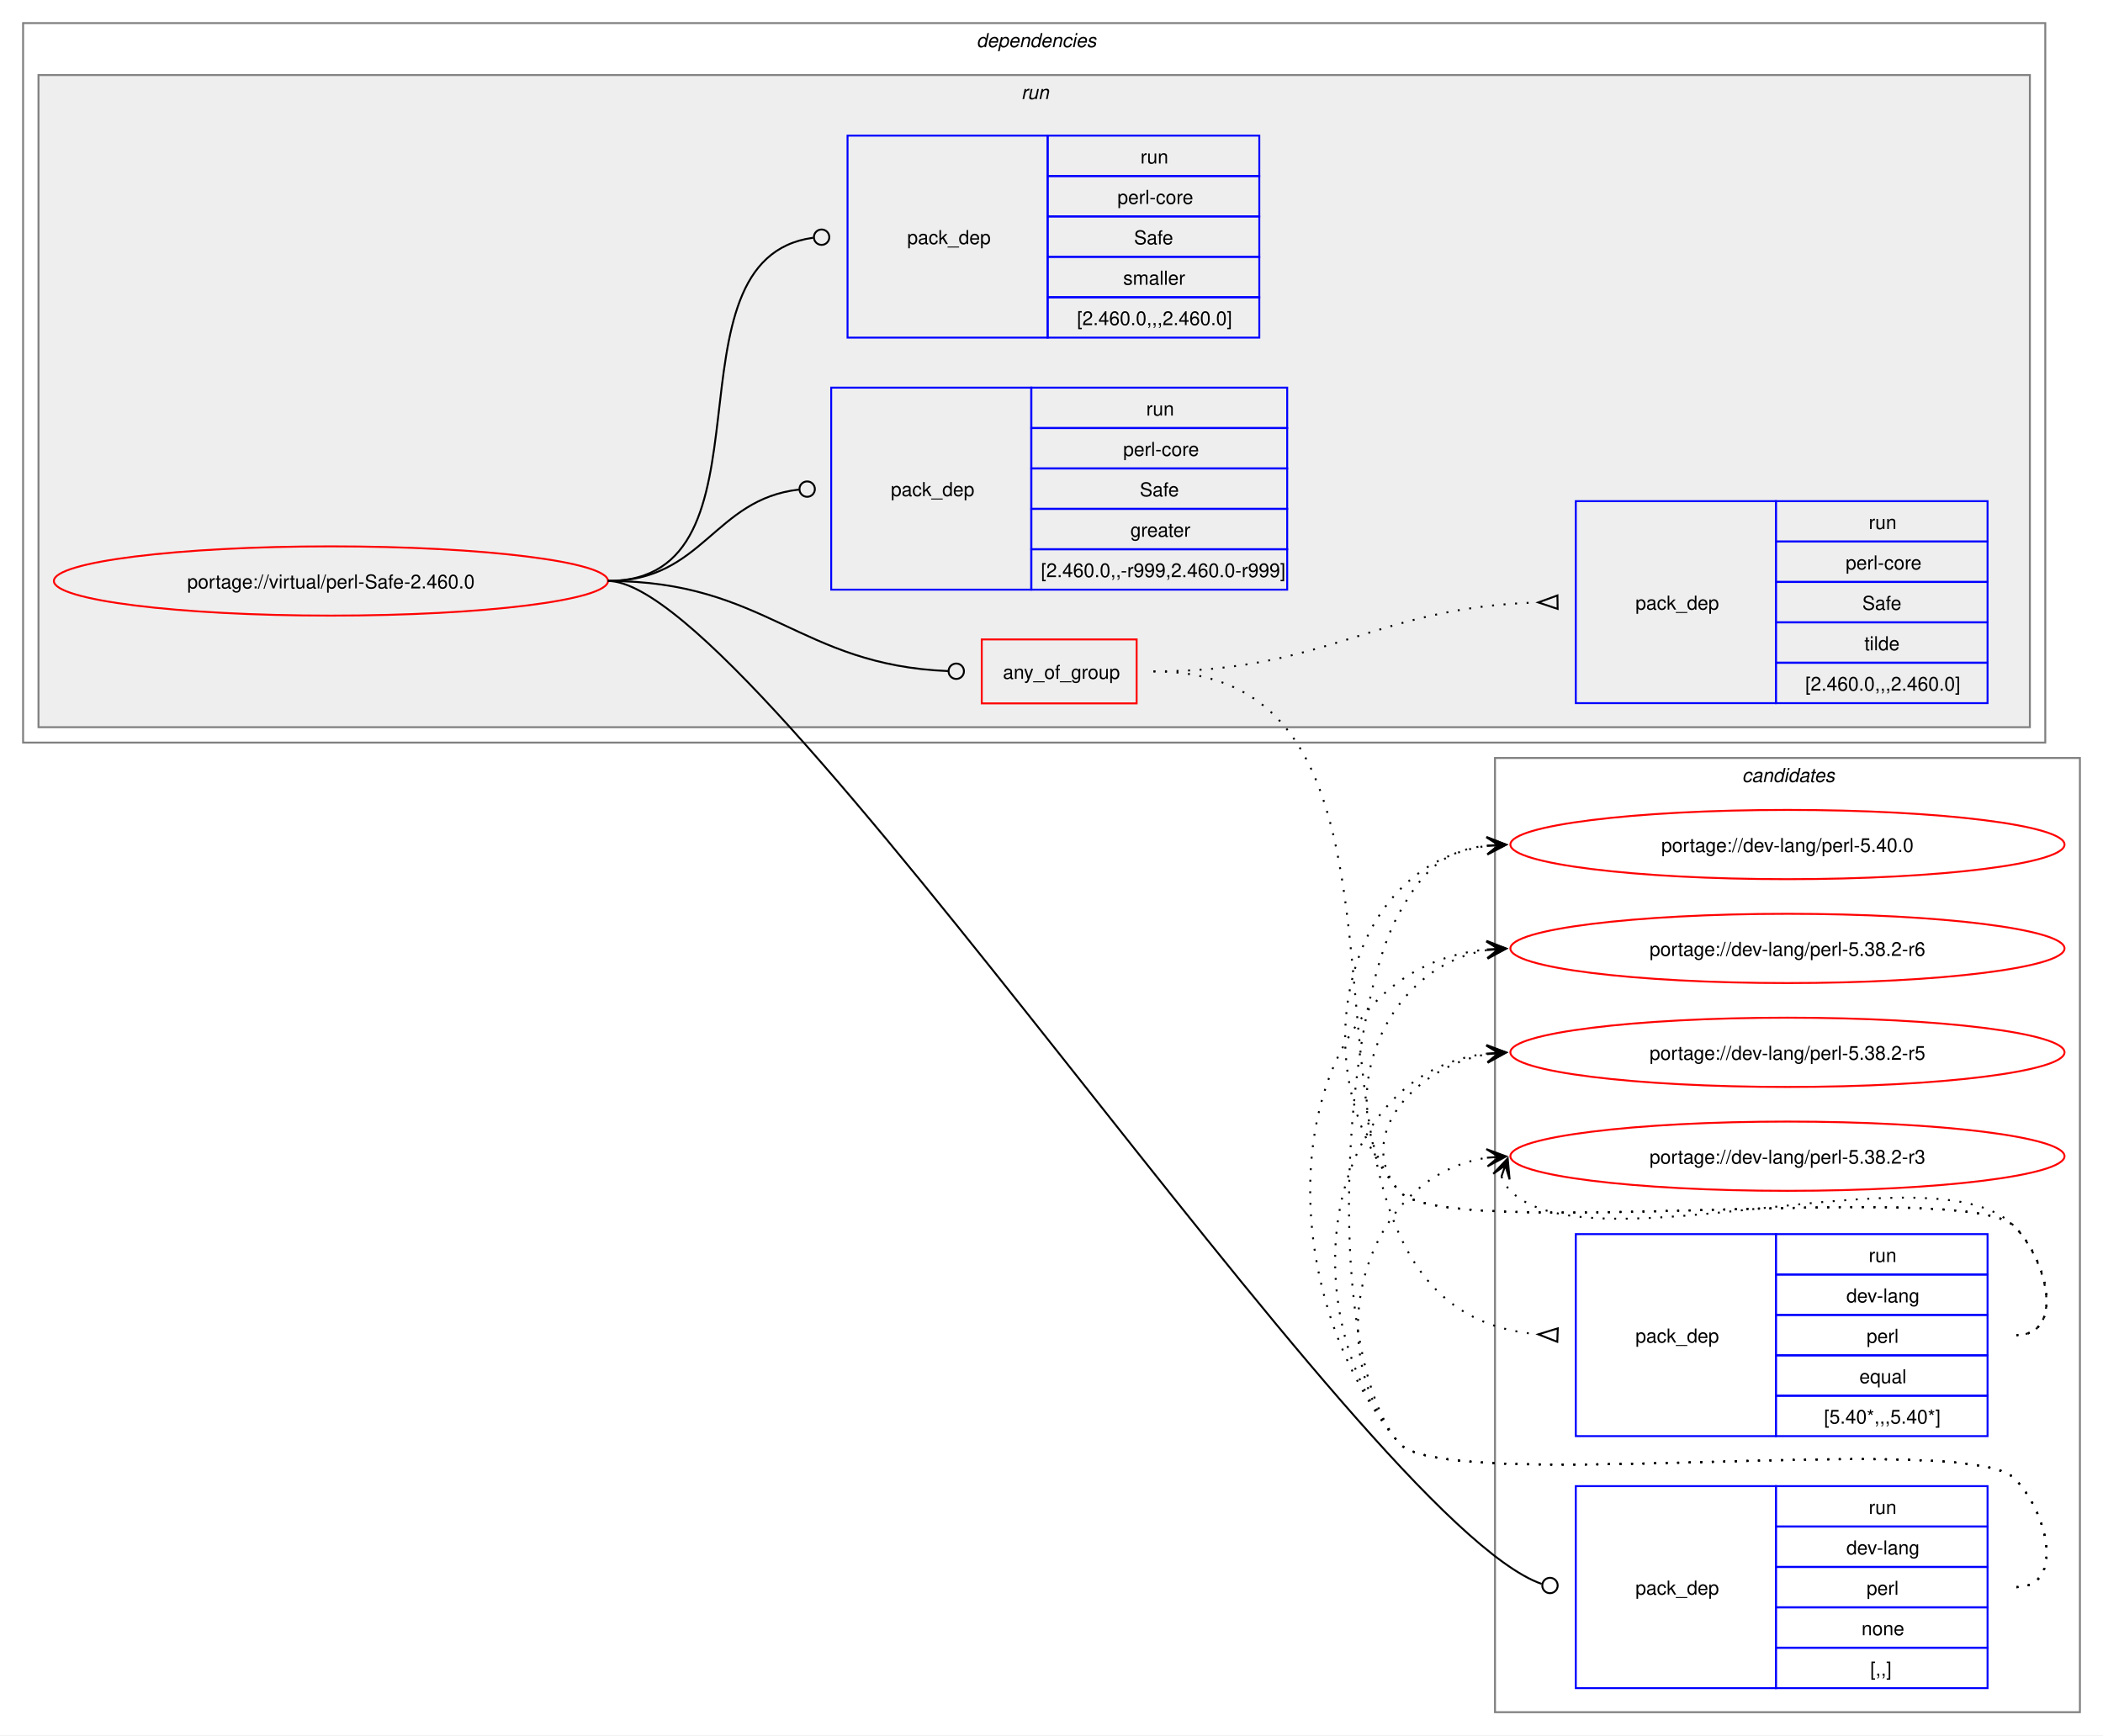
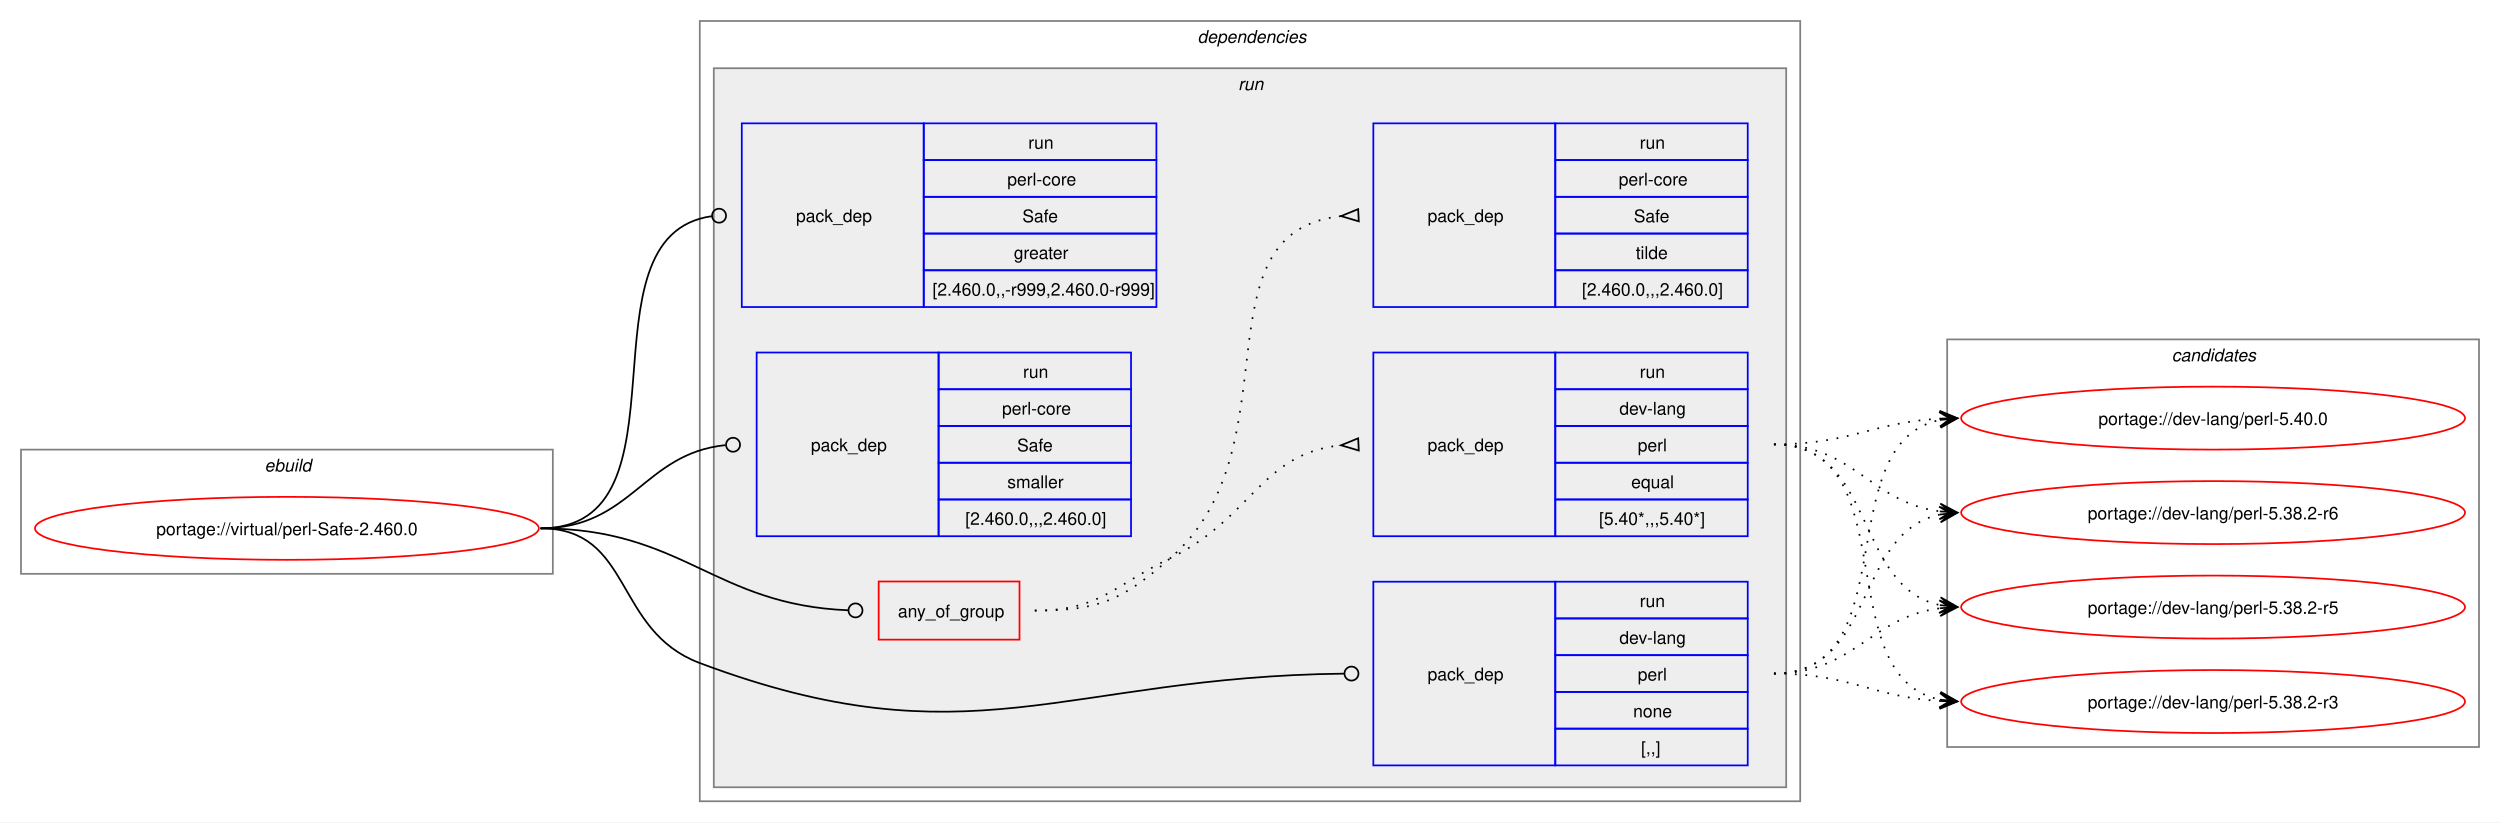
- <svg xmlns="http://www.w3.org/2000/svg" xmlns:xlink="http://www.w3.org/1999/xlink" width="1093pt" height="902pt" viewBox="0.00 0.00 1093.00 902.00">
-   <g id="graph0" class="graph" transform="scale(1 1) rotate(0) translate(4 898)">
-     <polygon fill="white" stroke="none" points="-4,4 -4,-898 1089,-898 1089,4 -4,4" />
-     <g id="clust12" class="cluster">
-       <polygon fill="none" stroke="gray" points="773,-8 773,-504 1077,-504 1077,-8 773,-8" />
-       <text text-anchor="start" x="901.38" y="-491.5" font-family="Helvetica,sans-Serif" font-style="italic" font-size="10.00">candidates</text>
+ <svg xmlns="http://www.w3.org/2000/svg" xmlns:xlink="http://www.w3.org/1999/xlink" width="1429pt" height="470pt" viewBox="0.00 0.00 1429.00 470.00">
+   <g id="graph0" class="graph" transform="scale(1 1) rotate(0) translate(4 466)">
+     <polygon fill="white" stroke="none" points="-4,4 -4,-466 1425,-466 1425,4 -4,4" />
+     <g id="clust1" class="cluster">
+       <polygon fill="none" stroke="gray" points="8,-138 8,-209 312,-209 312,-138 8,-138" />
+       <text text-anchor="start" x="147.25" y="-196.5" font-family="Helvetica,sans-Serif" font-style="italic" font-size="10.00">ebuild</text>
    </g>
    <g id="clust2" class="cluster">
-       <polygon fill="none" stroke="gray" points="8,-512 8,-886 1059,-886 1059,-512 8,-512" />
-       <text text-anchor="start" x="503.5" y="-873.5" font-family="Helvetica,sans-Serif" font-style="italic" font-size="10.00">dependencies</text>
+       <polygon fill="none" stroke="gray" points="396,-8 396,-454 1025,-454 1025,-8 396,-8" />
+       <text text-anchor="start" x="680.5" y="-441.5" font-family="Helvetica,sans-Serif" font-style="italic" font-size="10.00">dependencies</text>
    </g>
    <g id="clust5" class="cluster">
-       <polygon fill="#eeeeee" stroke="gray" points="16,-520 16,-859 1051,-859 1051,-520 16,-520" />
-       <text text-anchor="start" x="526.75" y="-846.5" font-family="Helvetica,sans-Serif" font-style="italic" font-size="10.00">run</text>
+       <polygon fill="#eeeeee" stroke="gray" points="404,-16 404,-427 1017,-427 1017,-16 404,-16" />
+       <text text-anchor="start" x="703.75" y="-414.5" font-family="Helvetica,sans-Serif" font-style="italic" font-size="10.00">run</text>
+     </g>
+     <g id="clust12" class="cluster">
+       <polygon fill="none" stroke="gray" points="1109,-39 1109,-272 1413,-272 1413,-39 1109,-39" />
+       <text text-anchor="start" x="1237.38" y="-259.5" font-family="Helvetica,sans-Serif" font-style="italic" font-size="10.00">candidates</text>
    </g>
    <g id="node1" class="node">
      <g id="a_node1">
        <a xlink:href="../virtual/perl-Safe-2.460.0.svg" xlink:title="portage://virtual/perl-Safe-2.460.0">
-           <ellipse fill="none" stroke="red" cx="168" cy="-596" rx="144" ry="18" />
-           <text text-anchor="middle" x="168" y="-592.12" font-family="Helvetica,sans-Serif" font-size="10.00">portage://virtual/perl-Safe-2.460.0</text>
+           <ellipse fill="none" stroke="red" cx="160" cy="-164" rx="144" ry="18" />
+           <text text-anchor="middle" x="160" y="-160.12" font-family="Helvetica,sans-Serif" font-size="10.00">portage://virtual/perl-Safe-2.460.0</text>
        </a>
      </g>
    </g>
    <g id="node2" class="node">
-       <polygon fill="none" stroke="red" points="506.25,-532.38 506.25,-565.62 586.75,-565.62 586.75,-532.38 506.25,-532.38" />
-       <text text-anchor="start" x="517.25" y="-545.12" font-family="Helvetica,sans-Serif" font-size="10.00">any_of_group</text>
+       <polygon fill="none" stroke="red" points="498.25,-100.38 498.25,-133.62 578.75,-133.62 578.75,-100.38 498.25,-100.38" />
+       <text text-anchor="start" x="509.25" y="-113.12" font-family="Helvetica,sans-Serif" font-size="10.00">any_of_group</text>
    </g>
    <g id="edge3" class="edge">
-       <path fill="none" stroke="black" d="M312,-596C394.06,-596 411.28,-552.25 488.78,-549.17" />
-       <ellipse fill="none" stroke="black" cx="493" cy="-549.09" rx="4" ry="4" />
+       <path fill="none" stroke="black" d="M305,-164C386.64,-164 403.72,-120.25 480.83,-117.17" />
+       <ellipse fill="none" stroke="black" cx="485" cy="-117.09" rx="4" ry="4" />
    </g>
    <g id="node5" class="node">
-       <polygon fill="none" stroke="blue" points="815,-20.5 815,-125.5 919,-125.5 919,-20.5 815,-20.5" />
-       <text text-anchor="start" x="846" y="-69.12" font-family="Helvetica,sans-Serif" font-size="10.00">pack_dep</text>
-       <polygon fill="none" stroke="blue" points="919,-104.5 919,-125.5 1029,-125.5 1029,-104.5 919,-104.5" />
-       <text text-anchor="start" x="967.25" y="-111" font-family="Helvetica,sans-Serif" font-size="10.00">run</text>
-       <polygon fill="none" stroke="blue" points="919,-83.5 919,-104.5 1029,-104.5 1029,-83.5 919,-83.5" />
-       <text text-anchor="start" x="955.62" y="-90" font-family="Helvetica,sans-Serif" font-size="10.00">dev-lang</text>
-       <polygon fill="none" stroke="blue" points="919,-62.5 919,-83.5 1029,-83.5 1029,-62.5 919,-62.5" />
-       <text text-anchor="start" x="966.12" y="-69" font-family="Helvetica,sans-Serif" font-size="10.00">perl</text>
-       <polygon fill="none" stroke="blue" points="919,-41.5 919,-62.5 1029,-62.5 1029,-41.5 919,-41.5" />
-       <text text-anchor="start" x="963.5" y="-48" font-family="Helvetica,sans-Serif" font-size="10.00">none</text>
-       <polygon fill="none" stroke="blue" points="919,-20.5 919,-41.5 1029,-41.5 1029,-20.5 919,-20.5" />
-       <text text-anchor="start" x="968" y="-27" font-family="Helvetica,sans-Serif" font-size="10.00">[,,]</text>
+       <polygon fill="none" stroke="blue" points="781,-28.5 781,-133.5 885,-133.5 885,-28.5 781,-28.5" />
+       <text text-anchor="start" x="812" y="-77.12" font-family="Helvetica,sans-Serif" font-size="10.00">pack_dep</text>
+       <polygon fill="none" stroke="blue" points="885,-112.5 885,-133.5 995,-133.5 995,-112.5 885,-112.5" />
+       <text text-anchor="start" x="933.25" y="-119" font-family="Helvetica,sans-Serif" font-size="10.00">run</text>
+       <polygon fill="none" stroke="blue" points="885,-91.5 885,-112.5 995,-112.5 995,-91.5 885,-91.5" />
+       <text text-anchor="start" x="921.62" y="-98" font-family="Helvetica,sans-Serif" font-size="10.00">dev-lang</text>
+       <polygon fill="none" stroke="blue" points="885,-70.5 885,-91.5 995,-91.5 995,-70.5 885,-70.5" />
+       <text text-anchor="start" x="932.12" y="-77" font-family="Helvetica,sans-Serif" font-size="10.00">perl</text>
+       <polygon fill="none" stroke="blue" points="885,-49.5 885,-70.5 995,-70.5 995,-49.5 885,-49.5" />
+       <text text-anchor="start" x="929.5" y="-56" font-family="Helvetica,sans-Serif" font-size="10.00">none</text>
+       <polygon fill="none" stroke="blue" points="885,-28.5 885,-49.5 995,-49.5 995,-28.5 885,-28.5" />
+       <text text-anchor="start" x="934" y="-35" font-family="Helvetica,sans-Serif" font-size="10.00">[,,]</text>
    </g>
    <g id="edge4" class="edge">
-       <path fill="none" stroke="black" d="M312,-596C389.28,-596 704.16,-107.15 797.22,-74.69" />
-       <ellipse fill="none" stroke="black" cx="801.58" cy="-73.85" rx="4" ry="4" />
+       <path fill="none" stroke="black" d="M305,-164C357.98,-164 346.4,-105.62 396,-87 550.13,-29.15 603.54,-79.18 764.27,-80.95" />
+       <ellipse fill="none" stroke="black" cx="768.5" cy="-80.98" rx="4" ry="4" />
    </g>
    <g id="node6" class="node">
-       <polygon fill="none" stroke="blue" points="428,-591.5 428,-696.5 532,-696.5 532,-591.5 428,-591.5" />
-       <text text-anchor="start" x="459" y="-640.12" font-family="Helvetica,sans-Serif" font-size="10.00">pack_dep</text>
-       <polygon fill="none" stroke="blue" points="532,-675.5 532,-696.5 665,-696.5 665,-675.5 532,-675.5" />
-       <text text-anchor="start" x="591.75" y="-682" font-family="Helvetica,sans-Serif" font-size="10.00">run</text>
-       <polygon fill="none" stroke="blue" points="532,-654.5 532,-675.5 665,-675.5 665,-654.5 532,-654.5" />
-       <text text-anchor="start" x="579.75" y="-661" font-family="Helvetica,sans-Serif" font-size="10.00">perl-core</text>
-       <polygon fill="none" stroke="blue" points="532,-633.5 532,-654.5 665,-654.5 665,-633.5 532,-633.5" />
-       <text text-anchor="start" x="588.38" y="-640" font-family="Helvetica,sans-Serif" font-size="10.00">Safe</text>
-       <polygon fill="none" stroke="blue" points="532,-612.5 532,-633.5 665,-633.5 665,-612.5 532,-612.5" />
-       <text text-anchor="start" x="583.5" y="-619" font-family="Helvetica,sans-Serif" font-size="10.00">greater</text>
-       <polygon fill="none" stroke="blue" points="532,-591.5 532,-612.5 665,-612.5 665,-591.5 532,-591.5" />
-       <text text-anchor="start" x="537" y="-598" font-family="Helvetica,sans-Serif" font-size="10.00">[2.460.0,,-r999,2.460.0-r999]</text>
+       <polygon fill="none" stroke="blue" points="420,-290.5 420,-395.5 524,-395.5 524,-290.5 420,-290.5" />
+       <text text-anchor="start" x="451" y="-339.12" font-family="Helvetica,sans-Serif" font-size="10.00">pack_dep</text>
+       <polygon fill="none" stroke="blue" points="524,-374.5 524,-395.5 657,-395.5 657,-374.5 524,-374.5" />
+       <text text-anchor="start" x="583.75" y="-381" font-family="Helvetica,sans-Serif" font-size="10.00">run</text>
+       <polygon fill="none" stroke="blue" points="524,-353.5 524,-374.5 657,-374.5 657,-353.5 524,-353.5" />
+       <text text-anchor="start" x="571.75" y="-360" font-family="Helvetica,sans-Serif" font-size="10.00">perl-core</text>
+       <polygon fill="none" stroke="blue" points="524,-332.5 524,-353.5 657,-353.5 657,-332.5 524,-332.5" />
+       <text text-anchor="start" x="580.38" y="-339" font-family="Helvetica,sans-Serif" font-size="10.00">Safe</text>
+       <polygon fill="none" stroke="blue" points="524,-311.5 524,-332.5 657,-332.5 657,-311.5 524,-311.5" />
+       <text text-anchor="start" x="575.5" y="-318" font-family="Helvetica,sans-Serif" font-size="10.00">greater</text>
+       <polygon fill="none" stroke="blue" points="524,-290.5 524,-311.5 657,-311.5 657,-290.5 524,-290.5" />
+       <text text-anchor="start" x="529" y="-297" font-family="Helvetica,sans-Serif" font-size="10.00">[2.460.0,,-r999,2.460.0-r999]</text>
    </g>
    <g id="edge5" class="edge">
-       <path fill="none" stroke="black" d="M312,-596C361.45,-596 366.96,-638.54 411.26,-643.52" />
-       <ellipse fill="none" stroke="black" cx="415.51" cy="-643.76" rx="4" ry="4" />
+       <path fill="none" stroke="black" d="M305,-164C394.5,-164 323.96,-331.31 402.83,-342.42" />
+       <ellipse fill="none" stroke="black" cx="407.01" cy="-342.7" rx="4" ry="4" />
    </g>
    <g id="node7" class="node">
-       <polygon fill="none" stroke="blue" points="436.5,-722.5 436.5,-827.5 540.5,-827.5 540.5,-722.5 436.5,-722.5" />
-       <text text-anchor="start" x="467.5" y="-771.12" font-family="Helvetica,sans-Serif" font-size="10.00">pack_dep</text>
-       <polygon fill="none" stroke="blue" points="540.5,-806.5 540.5,-827.5 650.5,-827.5 650.5,-806.5 540.5,-806.5" />
-       <text text-anchor="start" x="588.75" y="-813" font-family="Helvetica,sans-Serif" font-size="10.00">run</text>
-       <polygon fill="none" stroke="blue" points="540.5,-785.5 540.5,-806.5 650.5,-806.5 650.5,-785.5 540.5,-785.5" />
-       <text text-anchor="start" x="576.75" y="-792" font-family="Helvetica,sans-Serif" font-size="10.00">perl-core</text>
-       <polygon fill="none" stroke="blue" points="540.5,-764.5 540.5,-785.5 650.5,-785.5 650.5,-764.5 540.5,-764.5" />
-       <text text-anchor="start" x="585.38" y="-771" font-family="Helvetica,sans-Serif" font-size="10.00">Safe</text>
-       <polygon fill="none" stroke="blue" points="540.5,-743.5 540.5,-764.5 650.5,-764.5 650.5,-743.5 540.5,-743.5" />
-       <text text-anchor="start" x="579.75" y="-750" font-family="Helvetica,sans-Serif" font-size="10.00">smaller</text>
-       <polygon fill="none" stroke="blue" points="540.5,-722.5 540.5,-743.5 650.5,-743.5 650.5,-722.5 540.5,-722.5" />
-       <text text-anchor="start" x="555.75" y="-729" font-family="Helvetica,sans-Serif" font-size="10.00">[2.460.0,,,2.460.0]</text>
+       <polygon fill="none" stroke="blue" points="428.5,-159.5 428.5,-264.5 532.5,-264.5 532.5,-159.5 428.5,-159.5" />
+       <text text-anchor="start" x="459.5" y="-208.12" font-family="Helvetica,sans-Serif" font-size="10.00">pack_dep</text>
+       <polygon fill="none" stroke="blue" points="532.5,-243.5 532.5,-264.5 642.5,-264.5 642.5,-243.5 532.5,-243.5" />
+       <text text-anchor="start" x="580.75" y="-250" font-family="Helvetica,sans-Serif" font-size="10.00">run</text>
+       <polygon fill="none" stroke="blue" points="532.5,-222.5 532.5,-243.5 642.5,-243.5 642.5,-222.5 532.5,-222.5" />
+       <text text-anchor="start" x="568.75" y="-229" font-family="Helvetica,sans-Serif" font-size="10.00">perl-core</text>
+       <polygon fill="none" stroke="blue" points="532.5,-201.5 532.5,-222.5 642.5,-222.5 642.5,-201.5 532.5,-201.5" />
+       <text text-anchor="start" x="577.38" y="-208" font-family="Helvetica,sans-Serif" font-size="10.00">Safe</text>
+       <polygon fill="none" stroke="blue" points="532.5,-180.5 532.5,-201.5 642.5,-201.5 642.5,-180.5 532.5,-180.5" />
+       <text text-anchor="start" x="571.75" y="-187" font-family="Helvetica,sans-Serif" font-size="10.00">smaller</text>
+       <polygon fill="none" stroke="blue" points="532.5,-159.5 532.5,-180.5 642.5,-180.5 642.5,-159.5 532.5,-159.5" />
+       <text text-anchor="start" x="547.75" y="-166" font-family="Helvetica,sans-Serif" font-size="10.00">[2.460.0,,,2.460.0]</text>
    </g>
    <g id="edge6" class="edge">
-       <path fill="none" stroke="black" d="M312,-596C403.54,-596 337.54,-763.31 418.61,-774.42" />
-       <ellipse fill="none" stroke="black" cx="423.01" cy="-774.71" rx="4" ry="4" />
+       <path fill="none" stroke="black" d="M305,-164C357.05,-164 363.69,-206.72 410.6,-211.56" />
+       <ellipse fill="none" stroke="black" cx="415.01" cy="-211.78" rx="4" ry="4" />
    </g>
    <g id="node3" class="node">
-       <polygon fill="none" stroke="blue" points="815,-151.5 815,-256.5 919,-256.5 919,-151.5 815,-151.5" />
-       <text text-anchor="start" x="846" y="-200.12" font-family="Helvetica,sans-Serif" font-size="10.00">pack_dep</text>
-       <polygon fill="none" stroke="blue" points="919,-235.5 919,-256.5 1029,-256.5 1029,-235.5 919,-235.5" />
-       <text text-anchor="start" x="967.25" y="-242" font-family="Helvetica,sans-Serif" font-size="10.00">run</text>
-       <polygon fill="none" stroke="blue" points="919,-214.5 919,-235.5 1029,-235.5 1029,-214.5 919,-214.5" />
-       <text text-anchor="start" x="955.62" y="-221" font-family="Helvetica,sans-Serif" font-size="10.00">dev-lang</text>
-       <polygon fill="none" stroke="blue" points="919,-193.5 919,-214.5 1029,-214.5 1029,-193.5 919,-193.5" />
-       <text text-anchor="start" x="966.12" y="-200" font-family="Helvetica,sans-Serif" font-size="10.00">perl</text>
-       <polygon fill="none" stroke="blue" points="919,-172.5 919,-193.5 1029,-193.5 1029,-172.5 919,-172.5" />
-       <text text-anchor="start" x="962.38" y="-179" font-family="Helvetica,sans-Serif" font-size="10.00">equal</text>
-       <polygon fill="none" stroke="blue" points="919,-151.5 919,-172.5 1029,-172.5 1029,-151.5 919,-151.5" />
-       <text text-anchor="start" x="944" y="-158" font-family="Helvetica,sans-Serif" font-size="10.00">[5.40*,,,5.40*]</text>
+       <polygon fill="none" stroke="blue" points="781,-159.5 781,-264.5 885,-264.5 885,-159.5 781,-159.5" />
+       <text text-anchor="start" x="812" y="-208.12" font-family="Helvetica,sans-Serif" font-size="10.00">pack_dep</text>
+       <polygon fill="none" stroke="blue" points="885,-243.5 885,-264.5 995,-264.5 995,-243.5 885,-243.5" />
+       <text text-anchor="start" x="933.25" y="-250" font-family="Helvetica,sans-Serif" font-size="10.00">run</text>
+       <polygon fill="none" stroke="blue" points="885,-222.5 885,-243.5 995,-243.5 995,-222.5 885,-222.5" />
+       <text text-anchor="start" x="921.62" y="-229" font-family="Helvetica,sans-Serif" font-size="10.00">dev-lang</text>
+       <polygon fill="none" stroke="blue" points="885,-201.5 885,-222.5 995,-222.5 995,-201.5 885,-201.5" />
+       <text text-anchor="start" x="932.12" y="-208" font-family="Helvetica,sans-Serif" font-size="10.00">perl</text>
+       <polygon fill="none" stroke="blue" points="885,-180.5 885,-201.5 995,-201.5 995,-180.5 885,-180.5" />
+       <text text-anchor="start" x="928.38" y="-187" font-family="Helvetica,sans-Serif" font-size="10.00">equal</text>
+       <polygon fill="none" stroke="blue" points="885,-159.5 885,-180.5 995,-180.5 995,-159.5 885,-159.5" />
+       <text text-anchor="start" x="910" y="-166" font-family="Helvetica,sans-Serif" font-size="10.00">[5.40*,,,5.40*]</text>
    </g>
    <g id="edge1" class="edge">
-       <path fill="none" stroke="black" stroke-dasharray="1,5" d="M595.5,-549C771.61,-549 632.06,-217.34 795.85,-204.39" />
-       <polygon fill="none" stroke="black" points="805.63,-207.52 795.51,-204.4 805.37,-200.52 805.63,-207.52" />
+       <path fill="none" stroke="black" stroke-dasharray="1,5" d="M587.5,-117C624.44,-117 631.83,-130.75 665,-147 711.97,-170.01 716.54,-206.71 762.53,-211.48" />
+       <polygon fill="none" stroke="black" points="772.33,-215.47 762.51,-211.48 772.67,-208.48 772.33,-215.47" />
    </g>
    <g id="node4" class="node">
-       <polygon fill="none" stroke="blue" points="815,-532.5 815,-637.5 919,-637.5 919,-532.5 815,-532.5" />
-       <text text-anchor="start" x="846" y="-581.12" font-family="Helvetica,sans-Serif" font-size="10.00">pack_dep</text>
-       <polygon fill="none" stroke="blue" points="919,-616.5 919,-637.5 1029,-637.5 1029,-616.5 919,-616.5" />
-       <text text-anchor="start" x="967.25" y="-623" font-family="Helvetica,sans-Serif" font-size="10.00">run</text>
-       <polygon fill="none" stroke="blue" points="919,-595.5 919,-616.5 1029,-616.5 1029,-595.5 919,-595.5" />
-       <text text-anchor="start" x="955.25" y="-602" font-family="Helvetica,sans-Serif" font-size="10.00">perl-core</text>
-       <polygon fill="none" stroke="blue" points="919,-574.5 919,-595.5 1029,-595.5 1029,-574.5 919,-574.5" />
-       <text text-anchor="start" x="963.88" y="-581" font-family="Helvetica,sans-Serif" font-size="10.00">Safe</text>
-       <polygon fill="none" stroke="blue" points="919,-553.5 919,-574.5 1029,-574.5 1029,-553.5 919,-553.5" />
-       <text text-anchor="start" x="965" y="-560" font-family="Helvetica,sans-Serif" font-size="10.00">tilde</text>
-       <polygon fill="none" stroke="blue" points="919,-532.5 919,-553.5 1029,-553.5 1029,-532.5 919,-532.5" />
-       <text text-anchor="start" x="934.25" y="-539" font-family="Helvetica,sans-Serif" font-size="10.00">[2.460.0,,,2.460.0]</text>
+       <polygon fill="none" stroke="blue" points="781,-290.5 781,-395.5 885,-395.5 885,-290.5 781,-290.5" />
+       <text text-anchor="start" x="812" y="-339.12" font-family="Helvetica,sans-Serif" font-size="10.00">pack_dep</text>
+       <polygon fill="none" stroke="blue" points="885,-374.5 885,-395.5 995,-395.5 995,-374.5 885,-374.5" />
+       <text text-anchor="start" x="933.25" y="-381" font-family="Helvetica,sans-Serif" font-size="10.00">run</text>
+       <polygon fill="none" stroke="blue" points="885,-353.5 885,-374.5 995,-374.5 995,-353.5 885,-353.5" />
+       <text text-anchor="start" x="921.25" y="-360" font-family="Helvetica,sans-Serif" font-size="10.00">perl-core</text>
+       <polygon fill="none" stroke="blue" points="885,-332.5 885,-353.5 995,-353.5 995,-332.5 885,-332.5" />
+       <text text-anchor="start" x="929.88" y="-339" font-family="Helvetica,sans-Serif" font-size="10.00">Safe</text>
+       <polygon fill="none" stroke="blue" points="885,-311.5 885,-332.5 995,-332.5 995,-311.5 885,-311.5" />
+       <text text-anchor="start" x="931" y="-318" font-family="Helvetica,sans-Serif" font-size="10.00">tilde</text>
+       <polygon fill="none" stroke="blue" points="885,-290.5 885,-311.5 995,-311.5 995,-290.5 885,-290.5" />
+       <text text-anchor="start" x="900.25" y="-297" font-family="Helvetica,sans-Serif" font-size="10.00">[2.460.0,,,2.460.0]</text>
    </g>
    <g id="edge2" class="edge">
-       <path fill="none" stroke="black" stroke-dasharray="1,5" d="M595.5,-549C686.8,-549 709.4,-582.31 795.47,-584.85" />
-       <polygon fill="none" stroke="black" points="805.45,-588.49 795.5,-584.85 805.55,-581.49 805.45,-588.49" />
+       <path fill="none" stroke="black" stroke-dasharray="1,5" d="M587.5,-117C624.44,-117 637.19,-122.69 665,-147 737.11,-210.02 678.27,-333.4 762.6,-342.47" />
+       <polygon fill="none" stroke="black" points="772.32,-346.47 762.51,-342.47 772.68,-339.48 772.32,-346.47" />
    </g>
    <g id="node8" class="node">
      <g id="a_node8">
        <a xlink:href="../dev-lang/perl-5.40.0.svg" xlink:title="portage://dev-lang/perl-5.40.0">
-           <ellipse fill="none" stroke="red" cx="925" cy="-459" rx="144" ry="18" />
-           <text text-anchor="middle" x="925" y="-455.12" font-family="Helvetica,sans-Serif" font-size="10.00">portage://dev-lang/perl-5.40.0</text>
+           <ellipse fill="none" stroke="red" cx="1261" cy="-227" rx="144" ry="18" />
+           <text text-anchor="middle" x="1261" y="-223.12" font-family="Helvetica,sans-Serif" font-size="10.00">portage://dev-lang/perl-5.40.0</text>
        </a>
      </g>
    </g>
    <g id="edge7" class="edge">
-       <path fill="none" stroke="black" stroke-dasharray="1,5" d="M1044,-204C1069.12,-204 1060.6,-242.59 1043,-260.5 1018.04,-285.9 745.84,-251.68 723,-279 671.59,-340.49 693.83,-448.72 769.04,-458.32" />
-       <polygon fill="black" stroke="black" points="778.78,-458.92 768.52,-462.79 775.01,-458.69 768.8,-458.3 768.8,-458.3 768.8,-458.3 775.01,-458.69 769.08,-453.81 778.78,-458.92" />
+       <path fill="none" stroke="black" stroke-dasharray="1,5" d="M1010,-212C1053.68,-212 1066.39,-224.64 1104.99,-226.71" />
+       <polygon fill="black" stroke="black" points="1114.78,-226.97 1104.67,-231.21 1111,-226.87 1104.79,-226.71 1104.79,-226.71 1104.79,-226.71 1111,-226.87 1104.9,-222.21 1114.78,-226.97" />
    </g>
    <g id="node9" class="node">
      <g id="a_node9">
        <a xlink:href="../dev-lang/perl-5.38.2-r6.svg" xlink:title="portage://dev-lang/perl-5.38.2-r6">
-           <ellipse fill="none" stroke="red" cx="925" cy="-405" rx="144" ry="18" />
-           <text text-anchor="middle" x="925" y="-401.12" font-family="Helvetica,sans-Serif" font-size="10.00">portage://dev-lang/perl-5.38.2-r6</text>
+           <ellipse fill="none" stroke="red" cx="1261" cy="-173" rx="144" ry="18" />
+           <text text-anchor="middle" x="1261" y="-169.12" font-family="Helvetica,sans-Serif" font-size="10.00">portage://dev-lang/perl-5.38.2-r6</text>
        </a>
      </g>
    </g>
    <g id="edge8" class="edge">
-       <path fill="none" stroke="black" stroke-dasharray="1,5" d="M1044,-204C1069.12,-204 1060.6,-242.59 1043,-260.5 1018.04,-285.9 745.84,-251.68 723,-279 685.96,-323.3 714.58,-395.57 769.14,-404.16" />
-       <polygon fill="black" stroke="black" points="778.79,-404.91 768.47,-408.62 775.01,-404.61 768.82,-404.13 768.82,-404.13 768.82,-404.13 775.01,-404.61 769.16,-399.65 778.79,-404.91" />
+       <path fill="none" stroke="black" stroke-dasharray="1,5" d="M1010,-212C1056.28,-212 1064.65,-178.86 1105.01,-173.68" />
+       <polygon fill="black" stroke="black" points="1114.78,-173.07 1105.08,-178.18 1111.01,-173.31 1104.8,-173.69 1104.8,-173.69 1104.8,-173.69 1111.01,-173.31 1104.53,-169.2 1114.78,-173.07" />
    </g>
    <g id="node10" class="node">
      <g id="a_node10">
        <a xlink:href="../dev-lang/perl-5.38.2-r5.svg" xlink:title="portage://dev-lang/perl-5.38.2-r5">
-           <ellipse fill="none" stroke="red" cx="925" cy="-351" rx="144" ry="18" />
-           <text text-anchor="middle" x="925" y="-347.12" font-family="Helvetica,sans-Serif" font-size="10.00">portage://dev-lang/perl-5.38.2-r5</text>
+           <ellipse fill="none" stroke="red" cx="1261" cy="-119" rx="144" ry="18" />
+           <text text-anchor="middle" x="1261" y="-115.12" font-family="Helvetica,sans-Serif" font-size="10.00">portage://dev-lang/perl-5.38.2-r5</text>
        </a>
      </g>
    </g>
    <g id="edge9" class="edge">
-       <path fill="none" stroke="black" stroke-dasharray="1,5" d="M1044,-204C1069.12,-204 1060.6,-242.59 1043,-260.5 1018.04,-285.9 745.84,-251.68 723,-279 699.17,-307.5 732.13,-343.76 769.01,-350.05" />
-       <polygon fill="black" stroke="black" points="778.79,-350.9 768.44,-354.52 775.02,-350.57 768.82,-350.03 768.82,-350.03 768.82,-350.03 775.02,-350.57 769.21,-345.55 778.79,-350.9" />
+       <path fill="none" stroke="black" stroke-dasharray="1,5" d="M1010,-212C1068.63,-212 1055.48,-130.6 1104.86,-120.11" />
+       <polygon fill="black" stroke="black" points="1114.79,-119.12 1105.28,-124.59 1111.02,-119.5 1104.84,-120.11 1104.84,-120.11 1104.84,-120.11 1111.02,-119.5 1104.39,-115.63 1114.79,-119.12" />
    </g>
    <g id="node11" class="node">
      <g id="a_node11">
        <a xlink:href="../dev-lang/perl-5.38.2-r3.svg" xlink:title="portage://dev-lang/perl-5.38.2-r3">
-           <ellipse fill="none" stroke="red" cx="925" cy="-297" rx="144" ry="18" />
-           <text text-anchor="middle" x="925" y="-293.12" font-family="Helvetica,sans-Serif" font-size="10.00">portage://dev-lang/perl-5.38.2-r3</text>
+           <ellipse fill="none" stroke="red" cx="1261" cy="-65" rx="144" ry="18" />
+           <text text-anchor="middle" x="1261" y="-61.12" font-family="Helvetica,sans-Serif" font-size="10.00">portage://dev-lang/perl-5.38.2-r3</text>
        </a>
      </g>
    </g>
    <g id="edge10" class="edge">
-       <path fill="none" stroke="black" stroke-dasharray="1,5" d="M776.37,-286.45C777.4,-283.7 779.07,-280.96 781,-279 821.96,-237.42 1002.83,-302.85 1043,-260.5 1060.28,-242.28 1069.12,-204 1044,-204" />
-       <polygon fill="black" stroke="black" points="779.6,-295.85 772.09,-287.86 778.37,-292.27 776.34,-286.39 776.34,-286.39 776.34,-286.39 778.37,-292.27 780.6,-284.93 779.6,-295.85" />
+       <path fill="none" stroke="black" stroke-dasharray="1,5" d="M1010,-212C1086.61,-212 1040.51,-79 1105.14,-66.02" />
+       <polygon fill="black" stroke="black" points="1114.79,-65.11 1105.25,-70.53 1111.02,-65.47 1104.83,-66.05 1104.83,-66.05 1104.83,-66.05 1111.02,-65.47 1104.41,-61.57 1114.79,-65.11" />
    </g>
    <g id="edge11" class="edge">
-       <path fill="none" stroke="black" stroke-dasharray="1,5" d="M1044,-73C1069.12,-73 1060.6,-111.59 1043,-129.5 1018.04,-154.9 745.84,-120.68 723,-148 683.8,-194.88 693.5,-369.48 723,-423 735.54,-445.76 746.66,-456.12 768.94,-458.47" />
-       <polygon fill="black" stroke="black" points="778.78,-458.94 768.58,-462.96 775.01,-458.76 768.79,-458.46 768.79,-458.46 768.79,-458.46 775.01,-458.76 769.01,-453.97 778.78,-458.94" />
+       <path fill="none" stroke="black" stroke-dasharray="1,5" d="M1010,-81C1086.27,-81 1040.8,-213.09 1105.18,-225.99" />
+       <polygon fill="black" stroke="black" points="1114.79,-226.89 1104.41,-230.44 1111.02,-226.53 1104.83,-225.96 1104.83,-225.96 1104.83,-225.96 1111.02,-226.53 1105.25,-221.48 1114.79,-226.89" />
    </g>
    <g id="edge12" class="edge">
-       <path fill="none" stroke="black" stroke-dasharray="1,5" d="M1044,-73C1069.12,-73 1060.6,-111.59 1043,-129.5 1018.04,-154.9 745.84,-120.68 723,-148 650.37,-234.87 662.13,-394.3 769.01,-404.49" />
-       <polygon fill="black" stroke="black" points="778.78,-404.94 768.58,-408.97 775.01,-404.77 768.79,-404.48 768.79,-404.48 768.79,-404.48 775.01,-404.77 769,-399.98 778.78,-404.94" />
+       <path fill="none" stroke="black" stroke-dasharray="1,5" d="M1010,-81C1068.36,-81 1055.7,-161.52 1104.91,-171.9" />
+       <polygon fill="black" stroke="black" points="1114.79,-172.88 1104.39,-176.37 1111.02,-172.51 1104.84,-171.9 1104.84,-171.9 1104.84,-171.9 1111.02,-172.51 1105.28,-167.42 1114.79,-172.88" />
    </g>
    <g id="edge13" class="edge">
-       <path fill="none" stroke="black" stroke-dasharray="1,5" d="M1044,-73C1069.12,-73 1060.6,-111.59 1043,-129.5 1018.04,-154.9 745.84,-120.68 723,-148 665.36,-216.95 684.51,-340.34 768.82,-350.35" />
-       <polygon fill="black" stroke="black" points="778.78,-350.93 768.54,-354.84 775.01,-350.71 768.8,-350.35 768.8,-350.35 768.8,-350.35 775.01,-350.71 769.06,-345.86 778.78,-350.93" />
+       <path fill="none" stroke="black" stroke-dasharray="1,5" d="M1010,-81C1056.14,-81 1064.76,-113.29 1105.04,-118.34" />
+       <polygon fill="black" stroke="black" points="1114.78,-118.93 1104.53,-122.82 1111.01,-118.7 1104.8,-118.33 1104.8,-118.33 1104.8,-118.33 1111.01,-118.7 1105.07,-113.83 1114.78,-118.93" />
    </g>
    <g id="edge14" class="edge">
-       <path fill="none" stroke="black" stroke-dasharray="1,5" d="M1044,-73C1069.12,-73 1060.6,-111.59 1043,-129.5 1018.04,-154.9 745.84,-120.68 723,-148 679.92,-199.53 705.98,-287.13 769.12,-296.23" />
-       <polygon fill="black" stroke="black" points="778.78,-296.91 768.49,-300.7 775.01,-296.65 768.81,-296.21 768.81,-296.21 768.81,-296.21 775.01,-296.65 769.13,-291.72 778.78,-296.91" />
+       <path fill="none" stroke="black" stroke-dasharray="1,5" d="M1010,-81C1053.74,-81 1066.35,-67.52 1104.98,-65.31" />
+       <polygon fill="black" stroke="black" points="1114.78,-65.03 1104.91,-69.81 1111,-65.14 1104.79,-65.31 1104.79,-65.31 1104.79,-65.31 1111,-65.14 1104.66,-60.81 1114.78,-65.03" />
    </g>
  </g>
</svg>
